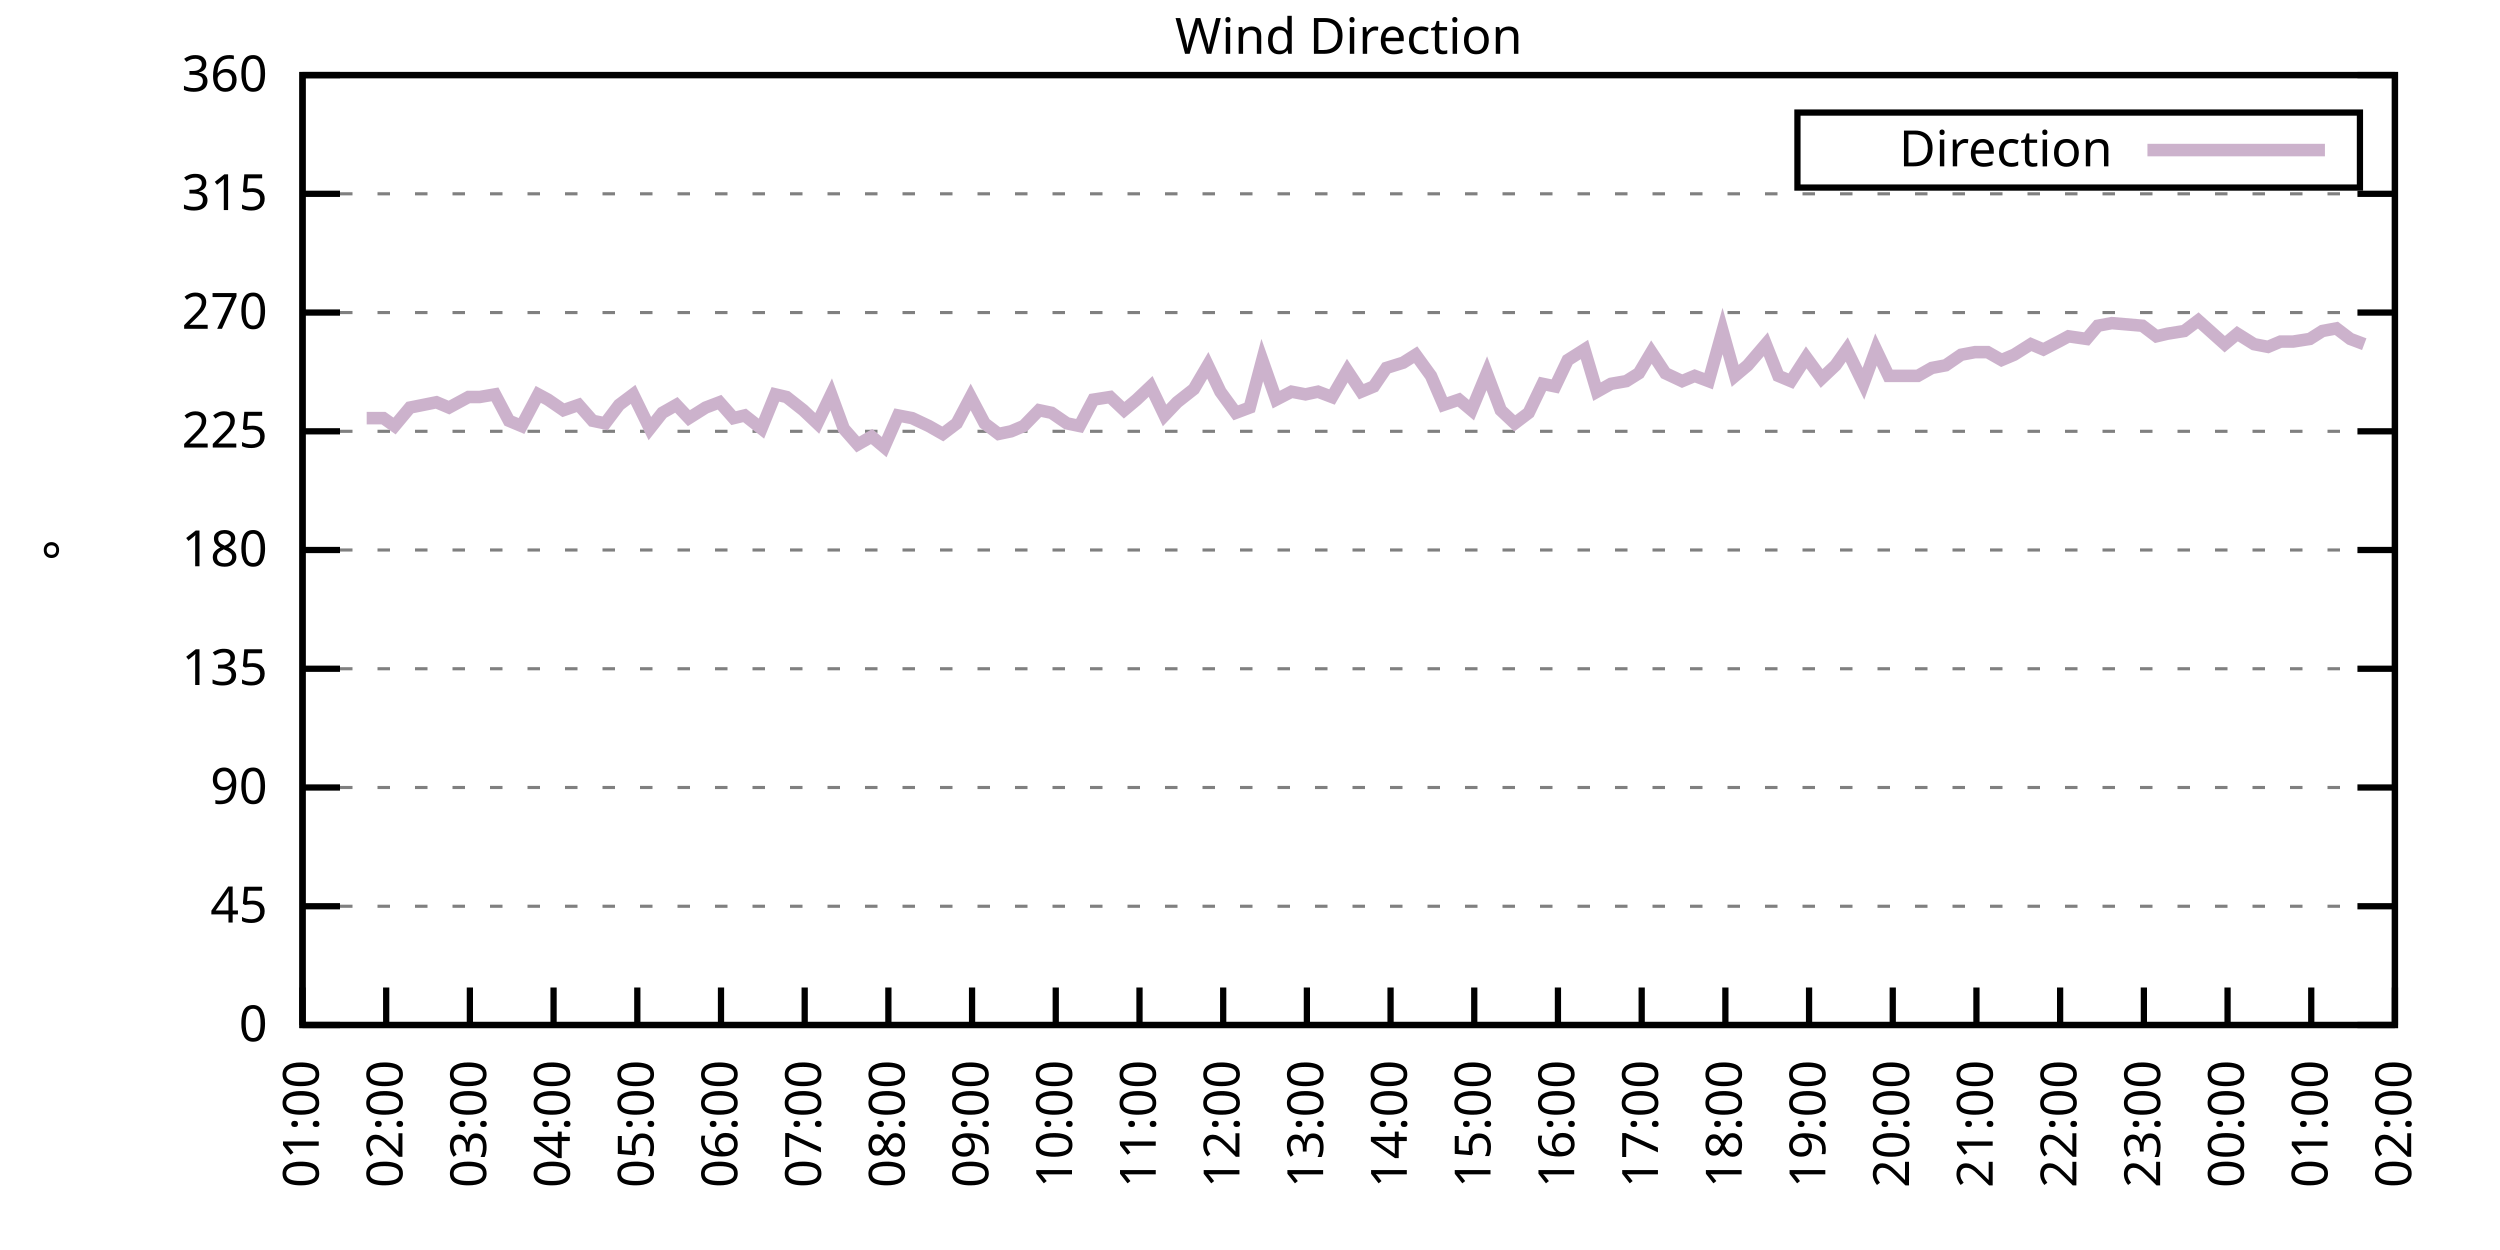
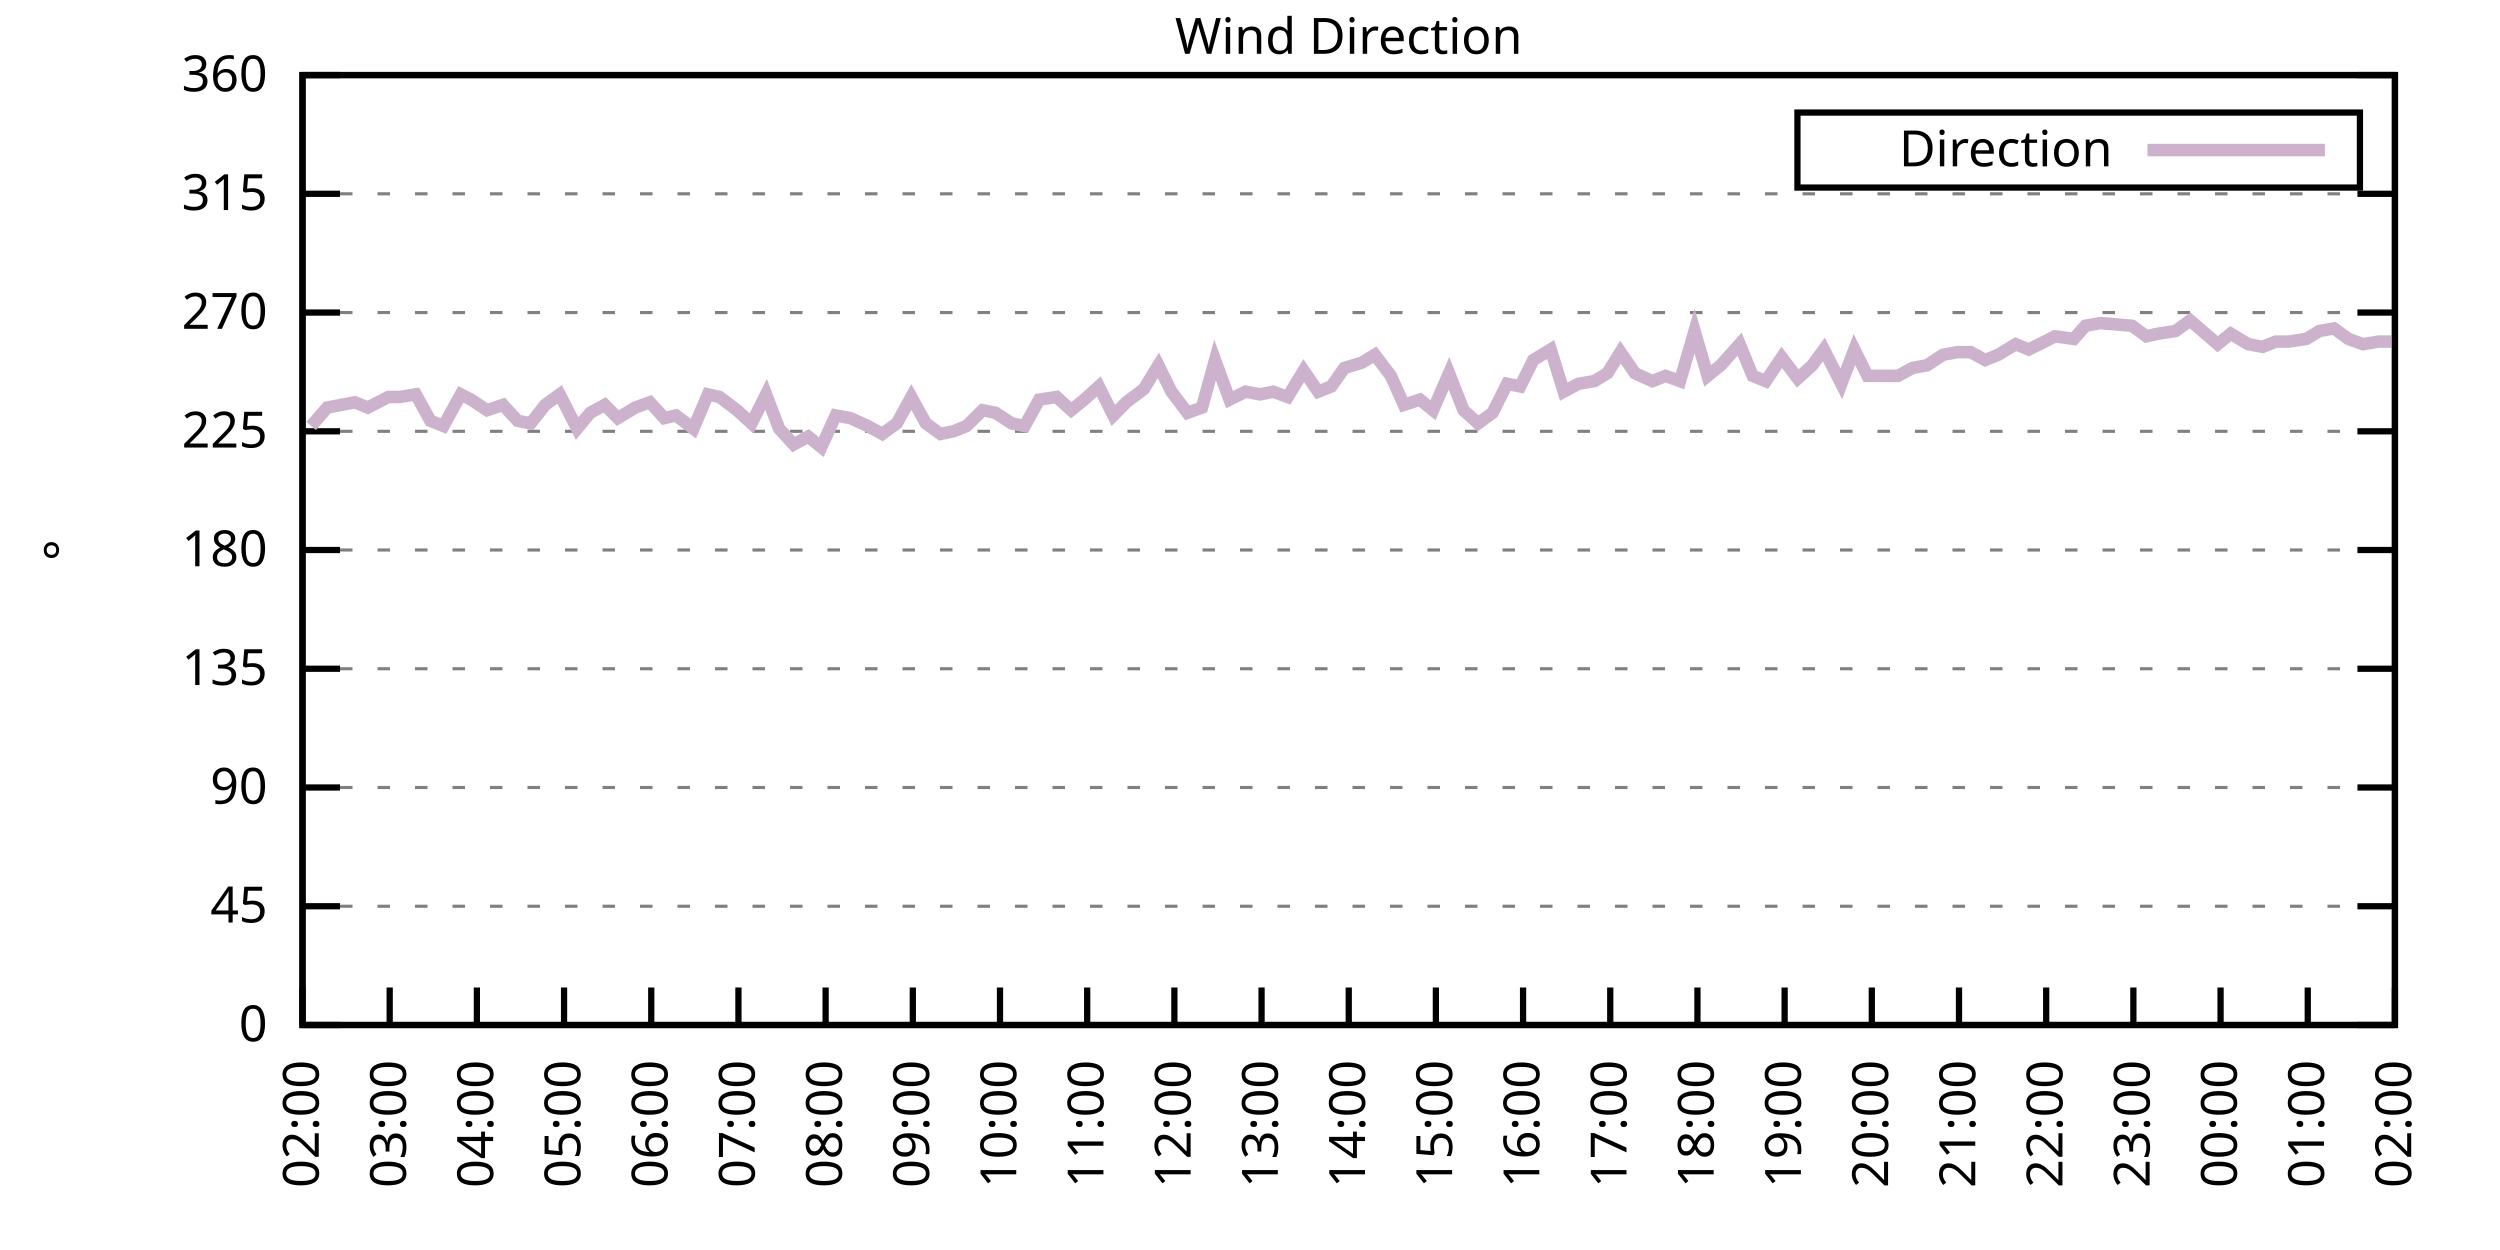
<svg xmlns="http://www.w3.org/2000/svg" xmlns:xlink="http://www.w3.org/1999/xlink" width="400" height="200" viewBox="0 0 400 200">
  <g id="gnuplot_canvas">
    <rect x="0" y="0" width="400" height="200" fill="none" />
    <defs>
      <circle id="gpDot" r="0.5" stroke-width="0.5" stroke="currentColor" />
      <path id="gpPt0" stroke-width="0.333" stroke="currentColor" d="M-1,0 h2 M0,-1 v2" />
      <path id="gpPt1" stroke-width="0.333" stroke="currentColor" d="M-1,-1 L1,1 M1,-1 L-1,1" />
      <path id="gpPt2" stroke-width="0.333" stroke="currentColor" d="M-1,0 L1,0 M0,-1 L0,1 M-1,-1 L1,1 M-1,1 L1,-1" />
      <rect id="gpPt3" stroke-width="0.333" stroke="currentColor" x="-1" y="-1" width="2" height="2" />
      <rect id="gpPt4" stroke-width="0.333" stroke="currentColor" fill="currentColor" x="-1" y="-1" width="2" height="2" />
      <circle id="gpPt5" stroke-width="0.333" stroke="currentColor" cx="0" cy="0" r="1" />
      <use xlink:href="#gpPt5" id="gpPt6" fill="currentColor" stroke="none" />
      <path id="gpPt7" stroke-width="0.333" stroke="currentColor" d="M0,-1.33 L-1.33,0.67 L1.33,0.67 z" />
      <use xlink:href="#gpPt7" id="gpPt8" fill="currentColor" stroke="none" />
      <use xlink:href="#gpPt7" id="gpPt9" stroke="currentColor" transform="rotate(180)" />
      <use xlink:href="#gpPt9" id="gpPt10" fill="currentColor" stroke="none" />
      <use xlink:href="#gpPt3" id="gpPt11" stroke="currentColor" transform="rotate(45)" />
      <use xlink:href="#gpPt11" id="gpPt12" fill="currentColor" stroke="none" />
      <path id="gpPt13" stroke-width="0.333" stroke="currentColor" d="M0,1.330 L1.265,0.411 L0.782,-1.067 L-0.782,-1.076 L-1.265,0.411 z" />
      <use xlink:href="#gpPt13" id="gpPt14" fill="currentColor" stroke="none" />
      <filter id="textbox" filterUnits="objectBoundingBox" x="0" y="0" height="1" width="1">
        <feFlood flood-color="white" flood-opacity="1" result="bgnd" />
        <feComposite in="SourceGraphic" in2="bgnd" operator="atop" />
      </filter>
      <filter id="greybox" filterUnits="objectBoundingBox" x="0" y="0" height="1" width="1">
        <feFlood flood-color="lightgrey" flood-opacity="1" result="grey" />
        <feComposite in="SourceGraphic" in2="grey" operator="atop" />
      </filter>
    </defs>
    <g fill="none" color="white" stroke="currentColor" stroke-width="1.00" stroke-linecap="butt" stroke-linejoin="miter">
</g>
    <g fill="none" color="black" stroke="currentColor" stroke-width="1.00" stroke-linecap="butt" stroke-linejoin="miter">
      <g stroke="none" shape-rendering="crispEdges">
        <polygon fill="rgb(255, 255, 255)" points="48.40,164.00 383.18,164.00 383.18,12.02 48.40,12.02 " />
      </g>
    </g>
    <g fill="none" color="black" stroke="currentColor" stroke-width="1.00" stroke-linecap="butt" stroke-linejoin="miter">
</g>
    <g fill="none" color="black" stroke="black" stroke-width="0.50" stroke-linecap="butt" stroke-linejoin="miter">
</g>
    <g fill="none" color="gray" stroke="currentColor" stroke-width="0.50" stroke-linecap="butt" stroke-linejoin="miter">
      <path stroke="gray" stroke-dasharray="2,4" class="gridline" d="M48.40,164.00 L383.19,164.00  " />
    </g>
    <g fill="none" color="gray" stroke="gray" stroke-width="1.00" stroke-linecap="butt" stroke-linejoin="miter">
</g>
    <g fill="none" color="black" stroke="currentColor" stroke-width="1.00" stroke-linecap="butt" stroke-linejoin="miter">
      <path stroke="black" d="M48.40,164.00 L54.40,164.00 M383.19,164.00 L377.19,164.00  " />
      <g transform="translate(42.80,166.60)" stroke="none" fill="black" font-family="Sans" font-size="8.00" text-anchor="end">
        <text>
          <tspan font-family="Sans"> 0</tspan>
        </text>
      </g>
    </g>
    <g fill="none" color="black" stroke="currentColor" stroke-width="1.00" stroke-linecap="butt" stroke-linejoin="miter">
</g>
    <g fill="none" color="black" stroke="black" stroke-width="0.50" stroke-linecap="butt" stroke-linejoin="miter">
</g>
    <g fill="none" color="gray" stroke="currentColor" stroke-width="0.50" stroke-linecap="butt" stroke-linejoin="miter">
      <path stroke="gray" stroke-dasharray="2,4" class="gridline" d="M48.40,145.00 L383.19,145.00  " />
    </g>
    <g fill="none" color="gray" stroke="gray" stroke-width="1.00" stroke-linecap="butt" stroke-linejoin="miter">
</g>
    <g fill="none" color="black" stroke="currentColor" stroke-width="1.00" stroke-linecap="butt" stroke-linejoin="miter">
      <path stroke="black" d="M48.40,145.00 L54.40,145.00 M383.19,145.00 L377.19,145.00  " />
      <g transform="translate(42.80,147.60)" stroke="none" fill="black" font-family="Sans" font-size="8.00" text-anchor="end">
        <text>
          <tspan font-family="Sans"> 45</tspan>
        </text>
      </g>
    </g>
    <g fill="none" color="black" stroke="currentColor" stroke-width="1.00" stroke-linecap="butt" stroke-linejoin="miter">
</g>
    <g fill="none" color="black" stroke="black" stroke-width="0.50" stroke-linecap="butt" stroke-linejoin="miter">
</g>
    <g fill="none" color="gray" stroke="currentColor" stroke-width="0.50" stroke-linecap="butt" stroke-linejoin="miter">
      <path stroke="gray" stroke-dasharray="2,4" class="gridline" d="M48.40,126.00 L383.19,126.00  " />
    </g>
    <g fill="none" color="gray" stroke="gray" stroke-width="1.00" stroke-linecap="butt" stroke-linejoin="miter">
</g>
    <g fill="none" color="black" stroke="currentColor" stroke-width="1.00" stroke-linecap="butt" stroke-linejoin="miter">
      <path stroke="black" d="M48.40,126.00 L54.40,126.00 M383.19,126.00 L377.19,126.00  " />
      <g transform="translate(42.80,128.60)" stroke="none" fill="black" font-family="Sans" font-size="8.00" text-anchor="end">
        <text>
          <tspan font-family="Sans"> 90</tspan>
        </text>
      </g>
    </g>
    <g fill="none" color="black" stroke="currentColor" stroke-width="1.00" stroke-linecap="butt" stroke-linejoin="miter">
</g>
    <g fill="none" color="black" stroke="black" stroke-width="0.50" stroke-linecap="butt" stroke-linejoin="miter">
</g>
    <g fill="none" color="gray" stroke="currentColor" stroke-width="0.50" stroke-linecap="butt" stroke-linejoin="miter">
      <path stroke="gray" stroke-dasharray="2,4" class="gridline" d="M48.40,107.00 L383.19,107.00  " />
    </g>
    <g fill="none" color="gray" stroke="gray" stroke-width="1.00" stroke-linecap="butt" stroke-linejoin="miter">
</g>
    <g fill="none" color="black" stroke="currentColor" stroke-width="1.00" stroke-linecap="butt" stroke-linejoin="miter">
      <path stroke="black" d="M48.40,107.00 L54.40,107.00 M383.19,107.00 L377.19,107.00  " />
      <g transform="translate(42.80,109.60)" stroke="none" fill="black" font-family="Sans" font-size="8.00" text-anchor="end">
        <text>
          <tspan font-family="Sans"> 135</tspan>
        </text>
      </g>
    </g>
    <g fill="none" color="black" stroke="currentColor" stroke-width="1.00" stroke-linecap="butt" stroke-linejoin="miter">
</g>
    <g fill="none" color="black" stroke="black" stroke-width="0.50" stroke-linecap="butt" stroke-linejoin="miter">
</g>
    <g fill="none" color="gray" stroke="currentColor" stroke-width="0.50" stroke-linecap="butt" stroke-linejoin="miter">
      <path stroke="gray" stroke-dasharray="2,4" class="gridline" d="M48.40,88.00 L383.19,88.00  " />
    </g>
    <g fill="none" color="gray" stroke="gray" stroke-width="1.00" stroke-linecap="butt" stroke-linejoin="miter">
</g>
    <g fill="none" color="black" stroke="currentColor" stroke-width="1.00" stroke-linecap="butt" stroke-linejoin="miter">
      <path stroke="black" d="M48.40,88.00 L54.40,88.00 M383.19,88.00 L377.19,88.00  " />
      <g transform="translate(42.80,90.60)" stroke="none" fill="black" font-family="Sans" font-size="8.00" text-anchor="end">
        <text>
          <tspan font-family="Sans"> 180</tspan>
        </text>
      </g>
    </g>
    <g fill="none" color="black" stroke="currentColor" stroke-width="1.00" stroke-linecap="butt" stroke-linejoin="miter">
</g>
    <g fill="none" color="black" stroke="black" stroke-width="0.50" stroke-linecap="butt" stroke-linejoin="miter">
</g>
    <g fill="none" color="gray" stroke="currentColor" stroke-width="0.50" stroke-linecap="butt" stroke-linejoin="miter">
      <path stroke="gray" stroke-dasharray="2,4" class="gridline" d="M48.40,69.01 L383.19,69.01  " />
    </g>
    <g fill="none" color="gray" stroke="gray" stroke-width="1.00" stroke-linecap="butt" stroke-linejoin="miter">
</g>
    <g fill="none" color="black" stroke="currentColor" stroke-width="1.00" stroke-linecap="butt" stroke-linejoin="miter">
      <path stroke="black" d="M48.40,69.01 L54.40,69.01 M383.19,69.01 L377.19,69.01  " />
      <g transform="translate(42.80,71.61)" stroke="none" fill="black" font-family="Sans" font-size="8.00" text-anchor="end">
        <text>
          <tspan font-family="Sans"> 225</tspan>
        </text>
      </g>
    </g>
    <g fill="none" color="black" stroke="currentColor" stroke-width="1.00" stroke-linecap="butt" stroke-linejoin="miter">
</g>
    <g fill="none" color="black" stroke="black" stroke-width="0.50" stroke-linecap="butt" stroke-linejoin="miter">
</g>
    <g fill="none" color="gray" stroke="currentColor" stroke-width="0.50" stroke-linecap="butt" stroke-linejoin="miter">
      <path stroke="gray" stroke-dasharray="2,4" class="gridline" d="M48.40,50.01 L383.19,50.01  " />
    </g>
    <g fill="none" color="gray" stroke="gray" stroke-width="1.00" stroke-linecap="butt" stroke-linejoin="miter">
</g>
    <g fill="none" color="black" stroke="currentColor" stroke-width="1.00" stroke-linecap="butt" stroke-linejoin="miter">
      <path stroke="black" d="M48.40,50.01 L54.40,50.01 M383.19,50.01 L377.19,50.01  " />
      <g transform="translate(42.80,52.61)" stroke="none" fill="black" font-family="Sans" font-size="8.00" text-anchor="end">
        <text>
          <tspan font-family="Sans"> 270</tspan>
        </text>
      </g>
    </g>
    <g fill="none" color="black" stroke="currentColor" stroke-width="1.00" stroke-linecap="butt" stroke-linejoin="miter">
</g>
    <g fill="none" color="black" stroke="black" stroke-width="0.50" stroke-linecap="butt" stroke-linejoin="miter">
</g>
    <g fill="none" color="gray" stroke="currentColor" stroke-width="0.50" stroke-linecap="butt" stroke-linejoin="miter">
      <path stroke="gray" stroke-dasharray="2,4" class="gridline" d="M48.40,31.01 L383.19,31.01  " />
    </g>
    <g fill="none" color="gray" stroke="gray" stroke-width="1.00" stroke-linecap="butt" stroke-linejoin="miter">
</g>
    <g fill="none" color="black" stroke="currentColor" stroke-width="1.00" stroke-linecap="butt" stroke-linejoin="miter">
      <path stroke="black" d="M48.40,31.01 L54.40,31.01 M383.19,31.01 L377.19,31.01  " />
      <g transform="translate(42.80,33.61)" stroke="none" fill="black" font-family="Sans" font-size="8.00" text-anchor="end">
        <text>
          <tspan font-family="Sans"> 315</tspan>
        </text>
      </g>
    </g>
    <g fill="none" color="black" stroke="currentColor" stroke-width="1.00" stroke-linecap="butt" stroke-linejoin="miter">
</g>
    <g fill="none" color="black" stroke="black" stroke-width="0.50" stroke-linecap="butt" stroke-linejoin="miter">
</g>
    <g fill="none" color="gray" stroke="currentColor" stroke-width="0.50" stroke-linecap="butt" stroke-linejoin="miter">
      <path stroke="gray" stroke-dasharray="2,4" class="gridline" d="M48.40,12.01 L383.19,12.01  " />
    </g>
    <g fill="none" color="gray" stroke="gray" stroke-width="1.00" stroke-linecap="butt" stroke-linejoin="miter">
</g>
    <g fill="none" color="black" stroke="currentColor" stroke-width="1.00" stroke-linecap="butt" stroke-linejoin="miter">
      <path stroke="black" d="M48.40,12.01 L54.40,12.01 M383.19,12.01 L377.19,12.01  " />
      <g transform="translate(42.80,14.61)" stroke="none" fill="black" font-family="Sans" font-size="8.00" text-anchor="end">
        <text>
          <tspan font-family="Sans"> 360</tspan>
        </text>
      </g>
    </g>
    <g fill="none" color="black" stroke="currentColor" stroke-width="1.00" stroke-linecap="butt" stroke-linejoin="miter">
      <path stroke="black" d="M48.40,164.00 L48.40,158.00  " />
      <g transform="translate(51.00,169.60) rotate(270.00)" stroke="none" fill="black" font-family="Sans" font-size="8.00" text-anchor="end">
        <text>
-           <tspan font-family="Sans">01:00</tspan>
-         </text>
-       </g>
-     </g>
-     <g fill="none" color="black" stroke="currentColor" stroke-width="1.00" stroke-linecap="butt" stroke-linejoin="miter">
-       <path stroke="black" d="M61.79,164.00 L61.79,158.00  " />
-       <g transform="translate(64.39,169.60) rotate(270.00)" stroke="none" fill="black" font-family="Sans" font-size="8.00" text-anchor="end">
-         <text>
          <tspan font-family="Sans">02:00</tspan>
        </text>
      </g>
    </g>
    <g fill="none" color="black" stroke="currentColor" stroke-width="1.00" stroke-linecap="butt" stroke-linejoin="miter">
-       <path stroke="black" d="M75.18,164.00 L75.18,158.00  " />
-       <g transform="translate(77.78,169.60) rotate(270.00)" stroke="none" fill="black" font-family="Sans" font-size="8.00" text-anchor="end">
+       <path stroke="black" d="M62.35,164.00 L62.35,158.00  " />
+       <g transform="translate(64.95,169.60) rotate(270.00)" stroke="none" fill="black" font-family="Sans" font-size="8.00" text-anchor="end">
        <text>
          <tspan font-family="Sans">03:00</tspan>
        </text>
      </g>
    </g>
    <g fill="none" color="black" stroke="currentColor" stroke-width="1.00" stroke-linecap="butt" stroke-linejoin="miter">
-       <path stroke="black" d="M88.57,164.00 L88.57,158.00  " />
-       <g transform="translate(91.17,169.60) rotate(270.00)" stroke="none" fill="black" font-family="Sans" font-size="8.00" text-anchor="end">
+       <path stroke="black" d="M76.30,164.00 L76.30,158.00  " />
+       <g transform="translate(78.90,169.60) rotate(270.00)" stroke="none" fill="black" font-family="Sans" font-size="8.00" text-anchor="end">
        <text>
          <tspan font-family="Sans">04:00</tspan>
        </text>
      </g>
    </g>
    <g fill="none" color="black" stroke="currentColor" stroke-width="1.00" stroke-linecap="butt" stroke-linejoin="miter">
-       <path stroke="black" d="M101.97,164.00 L101.97,158.00  " />
-       <g transform="translate(104.57,169.60) rotate(270.00)" stroke="none" fill="black" font-family="Sans" font-size="8.00" text-anchor="end">
+       <path stroke="black" d="M90.25,164.00 L90.25,158.00  " />
+       <g transform="translate(92.85,169.60) rotate(270.00)" stroke="none" fill="black" font-family="Sans" font-size="8.00" text-anchor="end">
        <text>
          <tspan font-family="Sans">05:00</tspan>
        </text>
      </g>
    </g>
    <g fill="none" color="black" stroke="currentColor" stroke-width="1.00" stroke-linecap="butt" stroke-linejoin="miter">
-       <path stroke="black" d="M115.36,164.00 L115.36,158.00  " />
-       <g transform="translate(117.96,169.60) rotate(270.00)" stroke="none" fill="black" font-family="Sans" font-size="8.00" text-anchor="end">
+       <path stroke="black" d="M104.20,164.00 L104.20,158.00  " />
+       <g transform="translate(106.80,169.60) rotate(270.00)" stroke="none" fill="black" font-family="Sans" font-size="8.00" text-anchor="end">
        <text>
          <tspan font-family="Sans">06:00</tspan>
        </text>
      </g>
    </g>
    <g fill="none" color="black" stroke="currentColor" stroke-width="1.00" stroke-linecap="butt" stroke-linejoin="miter">
-       <path stroke="black" d="M128.75,164.00 L128.75,158.00  " />
-       <g transform="translate(131.35,169.60) rotate(270.00)" stroke="none" fill="black" font-family="Sans" font-size="8.00" text-anchor="end">
+       <path stroke="black" d="M118.15,164.00 L118.15,158.00  " />
+       <g transform="translate(120.75,169.60) rotate(270.00)" stroke="none" fill="black" font-family="Sans" font-size="8.00" text-anchor="end">
        <text>
          <tspan font-family="Sans">07:00</tspan>
        </text>
      </g>
    </g>
    <g fill="none" color="black" stroke="currentColor" stroke-width="1.00" stroke-linecap="butt" stroke-linejoin="miter">
-       <path stroke="black" d="M142.14,164.00 L142.14,158.00  " />
-       <g transform="translate(144.74,169.60) rotate(270.00)" stroke="none" fill="black" font-family="Sans" font-size="8.00" text-anchor="end">
+       <path stroke="black" d="M132.10,164.00 L132.10,158.00  " />
+       <g transform="translate(134.70,169.60) rotate(270.00)" stroke="none" fill="black" font-family="Sans" font-size="8.00" text-anchor="end">
        <text>
          <tspan font-family="Sans">08:00</tspan>
        </text>
      </g>
    </g>
    <g fill="none" color="black" stroke="currentColor" stroke-width="1.00" stroke-linecap="butt" stroke-linejoin="miter">
-       <path stroke="black" d="M155.53,164.00 L155.53,158.00  " />
-       <g transform="translate(158.13,169.60) rotate(270.00)" stroke="none" fill="black" font-family="Sans" font-size="8.00" text-anchor="end">
+       <path stroke="black" d="M146.05,164.00 L146.05,158.00  " />
+       <g transform="translate(148.65,169.60) rotate(270.00)" stroke="none" fill="black" font-family="Sans" font-size="8.00" text-anchor="end">
        <text>
          <tspan font-family="Sans">09:00</tspan>
        </text>
      </g>
    </g>
    <g fill="none" color="black" stroke="currentColor" stroke-width="1.00" stroke-linecap="butt" stroke-linejoin="miter">
-       <path stroke="black" d="M168.92,164.00 L168.92,158.00  " />
-       <g transform="translate(171.52,169.60) rotate(270.00)" stroke="none" fill="black" font-family="Sans" font-size="8.00" text-anchor="end">
+       <path stroke="black" d="M160.00,164.00 L160.00,158.00  " />
+       <g transform="translate(162.60,169.60) rotate(270.00)" stroke="none" fill="black" font-family="Sans" font-size="8.00" text-anchor="end">
        <text>
          <tspan font-family="Sans">10:00</tspan>
        </text>
      </g>
    </g>
    <g fill="none" color="black" stroke="currentColor" stroke-width="1.00" stroke-linecap="butt" stroke-linejoin="miter">
-       <path stroke="black" d="M182.32,164.00 L182.32,158.00  " />
-       <g transform="translate(184.92,169.60) rotate(270.00)" stroke="none" fill="black" font-family="Sans" font-size="8.00" text-anchor="end">
+       <path stroke="black" d="M173.95,164.00 L173.95,158.00  " />
+       <g transform="translate(176.55,169.60) rotate(270.00)" stroke="none" fill="black" font-family="Sans" font-size="8.00" text-anchor="end">
        <text>
          <tspan font-family="Sans">11:00</tspan>
        </text>
      </g>
    </g>
    <g fill="none" color="black" stroke="currentColor" stroke-width="1.00" stroke-linecap="butt" stroke-linejoin="miter">
-       <path stroke="black" d="M195.71,164.00 L195.71,158.00  " />
-       <g transform="translate(198.31,169.60) rotate(270.00)" stroke="none" fill="black" font-family="Sans" font-size="8.00" text-anchor="end">
+       <path stroke="black" d="M187.90,164.00 L187.90,158.00  " />
+       <g transform="translate(190.50,169.60) rotate(270.00)" stroke="none" fill="black" font-family="Sans" font-size="8.00" text-anchor="end">
        <text>
          <tspan font-family="Sans">12:00</tspan>
        </text>
      </g>
    </g>
    <g fill="none" color="black" stroke="currentColor" stroke-width="1.00" stroke-linecap="butt" stroke-linejoin="miter">
-       <path stroke="black" d="M209.10,164.00 L209.10,158.00  " />
-       <g transform="translate(211.70,169.60) rotate(270.00)" stroke="none" fill="black" font-family="Sans" font-size="8.00" text-anchor="end">
+       <path stroke="black" d="M201.85,164.00 L201.85,158.00  " />
+       <g transform="translate(204.45,169.60) rotate(270.00)" stroke="none" fill="black" font-family="Sans" font-size="8.00" text-anchor="end">
        <text>
          <tspan font-family="Sans">13:00</tspan>
        </text>
      </g>
    </g>
    <g fill="none" color="black" stroke="currentColor" stroke-width="1.00" stroke-linecap="butt" stroke-linejoin="miter">
-       <path stroke="black" d="M222.49,164.00 L222.49,158.00  " />
-       <g transform="translate(225.09,169.60) rotate(270.00)" stroke="none" fill="black" font-family="Sans" font-size="8.00" text-anchor="end">
+       <path stroke="black" d="M215.80,164.00 L215.80,158.00  " />
+       <g transform="translate(218.40,169.60) rotate(270.00)" stroke="none" fill="black" font-family="Sans" font-size="8.00" text-anchor="end">
        <text>
          <tspan font-family="Sans">14:00</tspan>
        </text>
      </g>
    </g>
    <g fill="none" color="black" stroke="currentColor" stroke-width="1.00" stroke-linecap="butt" stroke-linejoin="miter">
-       <path stroke="black" d="M235.88,164.00 L235.88,158.00  " />
-       <g transform="translate(238.48,169.60) rotate(270.00)" stroke="none" fill="black" font-family="Sans" font-size="8.00" text-anchor="end">
+       <path stroke="black" d="M229.74,164.00 L229.74,158.00  " />
+       <g transform="translate(232.34,169.60) rotate(270.00)" stroke="none" fill="black" font-family="Sans" font-size="8.00" text-anchor="end">
        <text>
          <tspan font-family="Sans">15:00</tspan>
        </text>
      </g>
    </g>
    <g fill="none" color="black" stroke="currentColor" stroke-width="1.00" stroke-linecap="butt" stroke-linejoin="miter">
-       <path stroke="black" d="M249.27,164.00 L249.27,158.00  " />
-       <g transform="translate(251.87,169.60) rotate(270.00)" stroke="none" fill="black" font-family="Sans" font-size="8.00" text-anchor="end">
+       <path stroke="black" d="M243.69,164.00 L243.69,158.00  " />
+       <g transform="translate(246.29,169.60) rotate(270.00)" stroke="none" fill="black" font-family="Sans" font-size="8.00" text-anchor="end">
        <text>
          <tspan font-family="Sans">16:00</tspan>
        </text>
      </g>
    </g>
    <g fill="none" color="black" stroke="currentColor" stroke-width="1.00" stroke-linecap="butt" stroke-linejoin="miter">
-       <path stroke="black" d="M262.67,164.00 L262.67,158.00  " />
-       <g transform="translate(265.27,169.60) rotate(270.00)" stroke="none" fill="black" font-family="Sans" font-size="8.00" text-anchor="end">
+       <path stroke="black" d="M257.64,164.00 L257.64,158.00  " />
+       <g transform="translate(260.24,169.60) rotate(270.00)" stroke="none" fill="black" font-family="Sans" font-size="8.00" text-anchor="end">
        <text>
          <tspan font-family="Sans">17:00</tspan>
        </text>
      </g>
    </g>
    <g fill="none" color="black" stroke="currentColor" stroke-width="1.00" stroke-linecap="butt" stroke-linejoin="miter">
-       <path stroke="black" d="M276.06,164.00 L276.06,158.00  " />
-       <g transform="translate(278.66,169.60) rotate(270.00)" stroke="none" fill="black" font-family="Sans" font-size="8.00" text-anchor="end">
+       <path stroke="black" d="M271.59,164.00 L271.59,158.00  " />
+       <g transform="translate(274.19,169.60) rotate(270.00)" stroke="none" fill="black" font-family="Sans" font-size="8.00" text-anchor="end">
        <text>
          <tspan font-family="Sans">18:00</tspan>
        </text>
      </g>
    </g>
    <g fill="none" color="black" stroke="currentColor" stroke-width="1.00" stroke-linecap="butt" stroke-linejoin="miter">
-       <path stroke="black" d="M289.45,164.00 L289.45,158.00  " />
-       <g transform="translate(292.05,169.60) rotate(270.00)" stroke="none" fill="black" font-family="Sans" font-size="8.00" text-anchor="end">
+       <path stroke="black" d="M285.54,164.00 L285.54,158.00  " />
+       <g transform="translate(288.14,169.60) rotate(270.00)" stroke="none" fill="black" font-family="Sans" font-size="8.00" text-anchor="end">
        <text>
          <tspan font-family="Sans">19:00</tspan>
        </text>
      </g>
    </g>
    <g fill="none" color="black" stroke="currentColor" stroke-width="1.00" stroke-linecap="butt" stroke-linejoin="miter">
-       <path stroke="black" d="M302.84,164.00 L302.84,158.00  " />
-       <g transform="translate(305.44,169.60) rotate(270.00)" stroke="none" fill="black" font-family="Sans" font-size="8.00" text-anchor="end">
+       <path stroke="black" d="M299.49,164.00 L299.49,158.00  " />
+       <g transform="translate(302.09,169.60) rotate(270.00)" stroke="none" fill="black" font-family="Sans" font-size="8.00" text-anchor="end">
        <text>
          <tspan font-family="Sans">20:00</tspan>
        </text>
      </g>
    </g>
    <g fill="none" color="black" stroke="currentColor" stroke-width="1.00" stroke-linecap="butt" stroke-linejoin="miter">
-       <path stroke="black" d="M316.23,164.00 L316.23,158.00  " />
-       <g transform="translate(318.83,169.60) rotate(270.00)" stroke="none" fill="black" font-family="Sans" font-size="8.00" text-anchor="end">
+       <path stroke="black" d="M313.44,164.00 L313.44,158.00  " />
+       <g transform="translate(316.04,169.60) rotate(270.00)" stroke="none" fill="black" font-family="Sans" font-size="8.00" text-anchor="end">
        <text>
          <tspan font-family="Sans">21:00</tspan>
        </text>
      </g>
    </g>
    <g fill="none" color="black" stroke="currentColor" stroke-width="1.00" stroke-linecap="butt" stroke-linejoin="miter">
-       <path stroke="black" d="M329.62,164.00 L329.62,158.00  " />
-       <g transform="translate(332.22,169.60) rotate(270.00)" stroke="none" fill="black" font-family="Sans" font-size="8.00" text-anchor="end">
+       <path stroke="black" d="M327.39,164.00 L327.39,158.00  " />
+       <g transform="translate(329.99,169.60) rotate(270.00)" stroke="none" fill="black" font-family="Sans" font-size="8.00" text-anchor="end">
        <text>
          <tspan font-family="Sans">22:00</tspan>
        </text>
      </g>
    </g>
    <g fill="none" color="black" stroke="currentColor" stroke-width="1.00" stroke-linecap="butt" stroke-linejoin="miter">
-       <path stroke="black" d="M343.02,164.00 L343.02,158.00  " />
-       <g transform="translate(345.62,169.60) rotate(270.00)" stroke="none" fill="black" font-family="Sans" font-size="8.00" text-anchor="end">
+       <path stroke="black" d="M341.34,164.00 L341.34,158.00  " />
+       <g transform="translate(343.94,169.60) rotate(270.00)" stroke="none" fill="black" font-family="Sans" font-size="8.00" text-anchor="end">
        <text>
          <tspan font-family="Sans">23:00</tspan>
        </text>
      </g>
    </g>
    <g fill="none" color="black" stroke="currentColor" stroke-width="1.00" stroke-linecap="butt" stroke-linejoin="miter">
-       <path stroke="black" d="M356.41,164.00 L356.41,158.00  " />
-       <g transform="translate(359.01,169.60) rotate(270.00)" stroke="none" fill="black" font-family="Sans" font-size="8.00" text-anchor="end">
+       <path stroke="black" d="M355.29,164.00 L355.29,158.00  " />
+       <g transform="translate(357.89,169.60) rotate(270.00)" stroke="none" fill="black" font-family="Sans" font-size="8.00" text-anchor="end">
        <text>
          <tspan font-family="Sans">00:00</tspan>
        </text>
      </g>
    </g>
    <g fill="none" color="black" stroke="currentColor" stroke-width="1.00" stroke-linecap="butt" stroke-linejoin="miter">
-       <path stroke="black" d="M369.80,164.00 L369.80,158.00  " />
-       <g transform="translate(372.40,169.60) rotate(270.00)" stroke="none" fill="black" font-family="Sans" font-size="8.00" text-anchor="end">
+       <path stroke="black" d="M369.24,164.00 L369.24,158.00  " />
+       <g transform="translate(371.84,169.60) rotate(270.00)" stroke="none" fill="black" font-family="Sans" font-size="8.00" text-anchor="end">
        <text>
          <tspan font-family="Sans">01:00</tspan>
        </text>
      </g>
    </g>
    <g fill="none" color="black" stroke="currentColor" stroke-width="1.00" stroke-linecap="butt" stroke-linejoin="miter">
      <path stroke="black" d="M383.19,164.00 L383.19,158.00  " />
      <g transform="translate(385.79,169.60) rotate(270.00)" stroke="none" fill="black" font-family="Sans" font-size="8.00" text-anchor="end">
        <text>
          <tspan font-family="Sans">02:00</tspan>
        </text>
      </g>
    </g>
    <g fill="none" color="black" stroke="currentColor" stroke-width="1.00" stroke-linecap="butt" stroke-linejoin="miter">
</g>
    <g fill="none" color="black" stroke="currentColor" stroke-width="1.00" stroke-linecap="butt" stroke-linejoin="miter">
      <path stroke="black" d="M48.40,12.01 L48.40,164.00 L383.19,164.00 L383.19,12.01 L48.40,12.01 Z  " />
    </g>
    <g fill="none" color="black" stroke="currentColor" stroke-width="1.00" stroke-linecap="butt" stroke-linejoin="miter">
</g>
    <g fill="none" color="black" stroke="currentColor" stroke-width="1.00" stroke-linecap="butt" stroke-linejoin="miter">
      <path stroke="black" d="M287.59,30.01 L287.59,18.01 L377.59,18.01 L377.59,30.01 L287.59,30.01 Z  " />
    </g>
    <g id="Wind_direction_plot_1">
      <g fill="none" color="white" stroke="black" stroke-width="2.00" stroke-linecap="butt" stroke-linejoin="miter">
</g>
      <g fill="none" color="black" stroke="currentColor" stroke-width="2.00" stroke-linecap="butt" stroke-linejoin="miter">
        <g transform="translate(337.99,26.61)" stroke="none" fill="black" font-family="Sans" font-size="8.00" text-anchor="end">
          <text>
            <tspan font-family="Sans">Direction</tspan>
          </text>
        </g>
      </g>
      <g fill="none" color="black" stroke="currentColor" stroke-width="2.00" stroke-linecap="butt" stroke-linejoin="miter">
-         <path stroke="rgb(204, 178, 204)" d="M343.59,24.01 L371.99,24.01 M58.67,66.90 L61.35,66.90 L63.13,68.16 L65.59,65.21 L69.83,64.36 L71.84,65.21   L74.96,63.52 L76.75,63.52 L79.20,63.10 L81.43,67.32 L83.44,68.16 L86.12,63.10 L87.68,63.94 L90.14,65.63   L92.59,64.78 L94.82,67.32 L96.83,67.74 L99.06,64.78 L101.30,63.10 L103.98,68.58 L105.98,66.05 L108.22,64.78   L110.22,66.90 L112.90,65.21 L115.13,64.36 L117.37,66.90 L119.15,66.47 L121.83,68.58 L124.06,63.10 L125.85,63.52   L128.53,65.63 L130.76,67.74 L132.99,63.10 L135.00,68.58 L137.23,71.12 L139.46,69.85 L141.47,71.54 L143.70,66.47   L145.94,66.90 L148.61,68.16 L150.85,69.43 L153.08,67.74 L155.31,63.52 L157.54,67.74 L159.77,69.43 L161.78,69.01   L163.79,68.16 L166.25,65.63 L168.25,66.05 L170.71,67.74 L172.72,68.16 L174.95,63.94 L177.63,63.52 L179.86,65.63   L181.87,63.94 L184.10,61.83 L186.33,66.47 L188.34,64.36 L191.02,62.25 L193.25,58.45 L195.26,62.67 L197.72,66.05   L199.95,65.21 L201.96,57.61 L204.19,63.94 L206.64,62.67 L208.88,63.10 L210.88,62.67 L213.12,63.52 L215.57,59.30   L217.80,62.67 L219.81,61.83 L221.82,58.87 L224.50,58.03 L226.51,56.76 L228.96,60.14 L230.97,64.78 L233.43,63.94   L235.44,65.63 L237.89,59.72 L240.12,65.63 L242.36,67.74 L244.59,66.05 L246.82,61.41 L248.83,61.83 L250.84,57.61   L253.51,55.92 L255.52,62.67 L257.76,61.41 L260.21,60.98 L262.22,59.72 L264.23,56.34 L266.46,59.72 L269.14,60.98   L271.15,60.14 L273.38,60.98 L275.61,52.96 L277.62,60.14 L279.63,58.45 L282.53,55.07 L284.54,60.14 L286.55,60.98   L289.00,57.18 L291.46,60.56 L293.69,58.45 L295.48,55.92 L298.15,61.41 L300.16,55.92 L302.17,60.14 L304.85,60.14   L306.86,60.14 L309.09,58.87 L311.32,58.45 L313.78,56.76 L316.01,56.34 L318.02,56.34 L320.25,57.61 L322.26,56.76   L324.94,55.07 L326.95,55.92 L329.40,54.65 L330.96,53.81 L333.86,54.23 L335.65,52.12 L337.88,51.70 L342.79,52.12   L345.02,53.81 L346.81,53.39 L349.49,52.96 L351.72,51.27 L355.96,55.07 L357.97,53.39 L360.65,55.07 L362.88,55.50   L364.89,54.65 L366.90,54.65 L369.58,54.23 L371.58,52.96 L373.82,52.54 L376.05,54.23 L378.28,55.07  " />
+         <path stroke="rgb(204, 178, 204)" d="M343.59,24.01 L371.99,24.01 M49.79,68.16 L52.35,65.21 L56.77,64.36 L58.86,65.21 L62.12,63.52 L63.98,63.52   L66.53,63.10 L68.86,67.32 L70.95,68.16 L73.74,63.10 L75.37,63.94 L77.93,65.63 L80.48,64.78 L82.81,67.32   L84.90,67.74 L87.23,64.78 L89.55,63.10 L92.34,68.58 L94.43,66.05 L96.76,64.78 L98.85,66.90 L101.64,65.21   L103.97,64.36 L106.29,66.90 L108.15,66.47 L110.94,68.58 L113.27,63.10 L115.13,63.52 L117.92,65.63 L120.24,67.74   L122.57,63.10 L124.66,68.58 L126.98,71.12 L129.31,69.85 L131.40,71.54 L133.72,66.47 L136.05,66.90 L138.84,68.16   L141.16,69.43 L143.49,67.74 L145.81,63.52 L148.14,67.74 L150.46,69.43 L152.56,69.01 L154.65,68.16 L157.21,65.63   L159.30,66.05 L161.86,67.74 L163.95,68.16 L166.27,63.94 L169.06,63.52 L171.39,65.63 L173.48,63.94 L175.81,61.83   L178.13,66.47 L180.22,64.36 L183.01,62.25 L185.34,58.45 L187.43,62.67 L189.99,66.05 L192.31,65.21 L194.41,57.61   L196.73,63.94 L199.29,62.67 L201.61,63.10 L203.71,62.67 L206.03,63.52 L208.59,59.30 L210.91,62.67 L213.01,61.83   L215.10,58.87 L217.89,58.03 L219.98,56.76 L222.54,60.14 L224.63,64.78 L227.19,63.94 L229.28,65.63 L231.84,59.72   L234.16,65.63 L236.49,67.74 L238.81,66.05 L241.14,61.41 L243.23,61.83 L245.32,57.61 L248.11,55.92 L250.20,62.67   L252.53,61.41 L255.09,60.98 L257.18,59.72 L259.27,56.34 L261.60,59.72 L264.39,60.98 L266.48,60.14 L268.80,60.98   L271.13,52.96 L273.22,60.14 L275.31,58.45 L278.34,55.07 L280.43,60.14 L282.52,60.98 L285.08,57.18 L287.64,60.56   L289.96,58.45 L291.82,55.92 L294.61,61.41 L296.70,55.92 L298.80,60.14 L301.58,60.14 L303.68,60.14 L306.00,58.87   L308.33,58.45 L310.88,56.76 L313.21,56.34 L315.30,56.34 L317.63,57.61 L319.72,56.76 L322.51,55.07 L324.60,55.92   L327.16,54.65 L328.79,53.81 L331.81,54.23 L333.67,52.12 L335.99,51.70 L341.11,52.12 L343.43,53.81 L345.29,53.39   L348.08,52.96 L350.41,51.27 L354.83,55.07 L356.92,53.39 L359.71,55.07 L362.03,55.50 L364.13,54.65 L366.22,54.65   L369.01,54.23 L371.10,52.96 L373.43,52.54 L375.75,54.23 L378.08,55.07 L380.63,54.65 L382.73,54.65  " />
      </g>
    </g>
    <g fill="none" color="black" stroke="currentColor" stroke-width="2.00" stroke-linecap="butt" stroke-linejoin="miter">
</g>
    <g fill="none" color="black" stroke="black" stroke-width="1.00" stroke-linecap="butt" stroke-linejoin="miter">
</g>
    <g fill="none" color="black" stroke="currentColor" stroke-width="1.00" stroke-linecap="butt" stroke-linejoin="miter">
      <path stroke="black" d="M48.40,12.01 L48.40,164.00 L383.19,164.00 L383.19,12.01 L48.40,12.01 Z  " />
      <g transform="translate(12.80,88.01) rotate(270.00)" stroke="none" fill="black" font-family="Sans" font-size="8.00" text-anchor="middle">
        <text>
          <tspan font-family="Sans">°</tspan>
        </text>
      </g>
    </g>
    <g fill="none" color="black" stroke="currentColor" stroke-width="1.00" stroke-linecap="butt" stroke-linejoin="miter">
</g>
    <g fill="none" color="black" stroke="currentColor" stroke-width="1.00" stroke-linecap="butt" stroke-linejoin="miter">
      <g transform="translate(215.79,8.61)" stroke="none" fill="black" font-family="Sans" font-size="8.00" text-anchor="middle">
        <text>
          <tspan font-family="Sans">Wind Direction</tspan>
        </text>
      </g>
    </g>
    <g fill="none" color="black" stroke="currentColor" stroke-width="1.00" stroke-linecap="butt" stroke-linejoin="miter">
</g>
  </g>
</svg>
